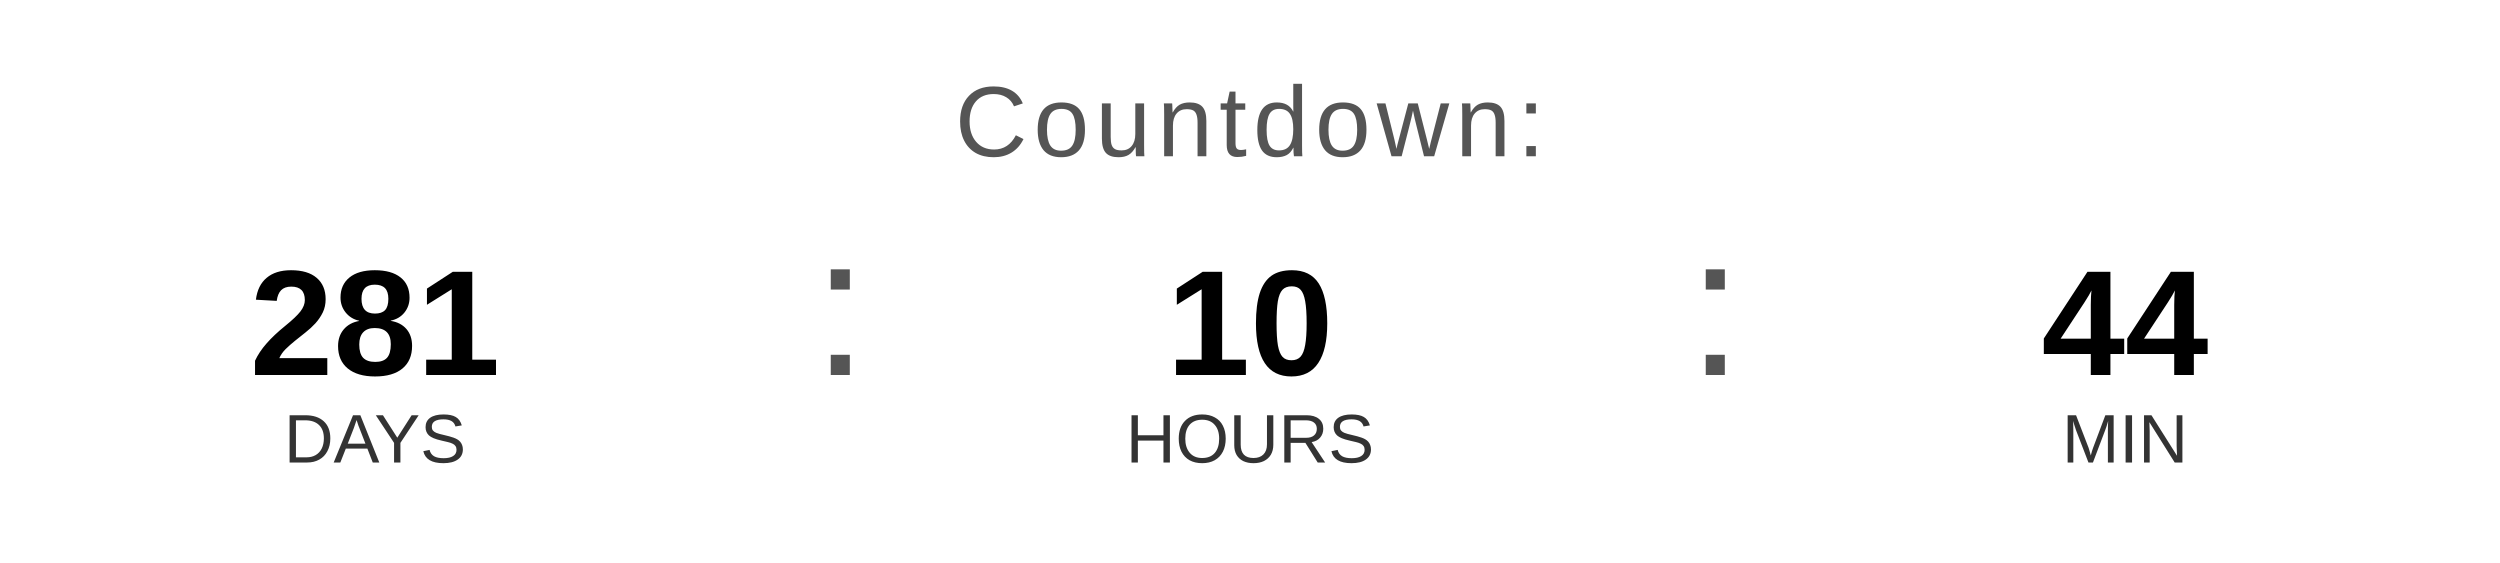
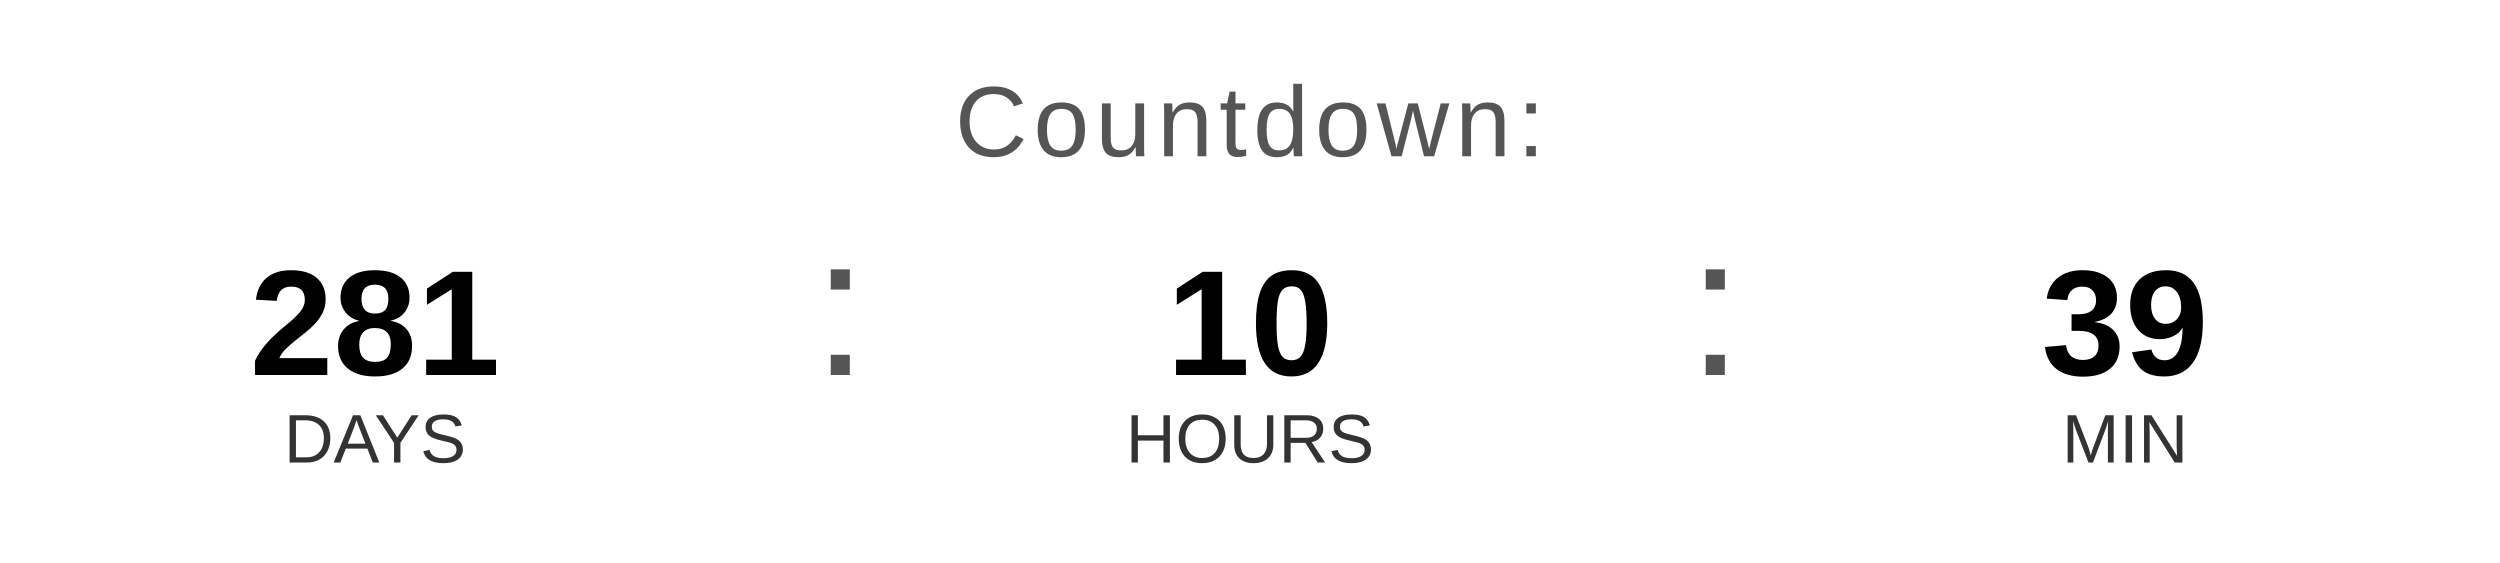
<svg xmlns="http://www.w3.org/2000/svg" width="400" height="90" viewBox="0 0 400 90">
  <text x="200" y="25" font-family="Arial, Helvetica, sans-serif" font-size="16" fill="#555555" text-anchor="middle" letter-spacing="1">
    Countdown:
  </text>
  <text x="60" y="60" font-family="Arial, Helvetica, sans-serif" font-size="24" font-weight="bold" fill="#000000" text-anchor="middle">281</text>
  <text x="60" y="74" font-family="Arial, Helvetica, sans-serif" font-size="11" fill="#333333" text-anchor="middle">DAYS</text>
  <text x="130" y="60" font-family="Arial, sans-serif" font-size="32" fill="#555555">:</text>
  <text x="200" y="60" font-family="Arial, Helvetica, sans-serif" font-size="24" font-weight="bold" fill="#000000" text-anchor="middle">10</text>
  <text x="200" y="74" font-family="Arial, Helvetica, sans-serif" font-size="11" fill="#333333" text-anchor="middle">HOURS</text>
  <text x="270" y="60" font-family="Arial, sans-serif" font-size="32" fill="#555555">:</text>
-   <text x="340" y="60" font-family="Arial, Helvetica, sans-serif" font-size="24" font-weight="bold" fill="#000000" text-anchor="middle">44</text>
+   <text x="340" y="60" font-family="Arial, Helvetica, sans-serif" font-size="24" font-weight="bold" fill="#000000" text-anchor="middle">39</text>
  <text x="340" y="74" font-family="Arial, Helvetica, sans-serif" font-size="11" fill="#333333" text-anchor="middle">MIN</text>
</svg>
